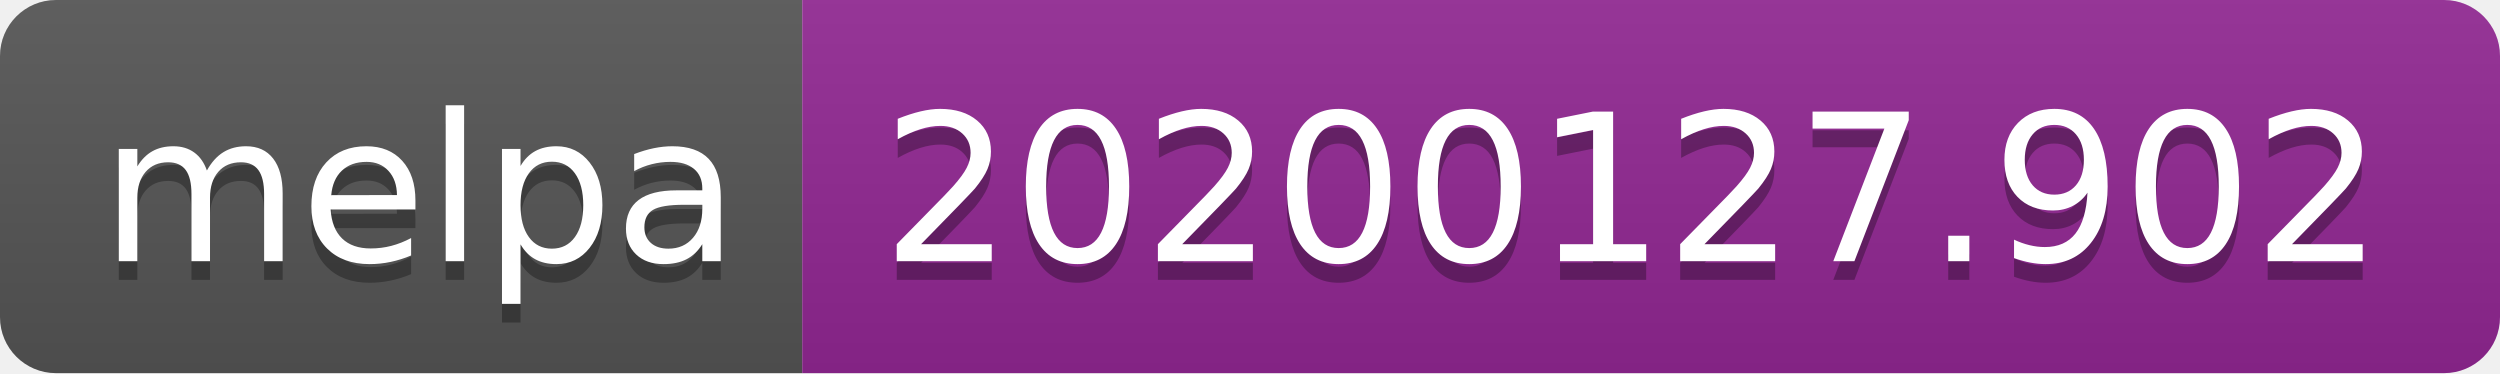
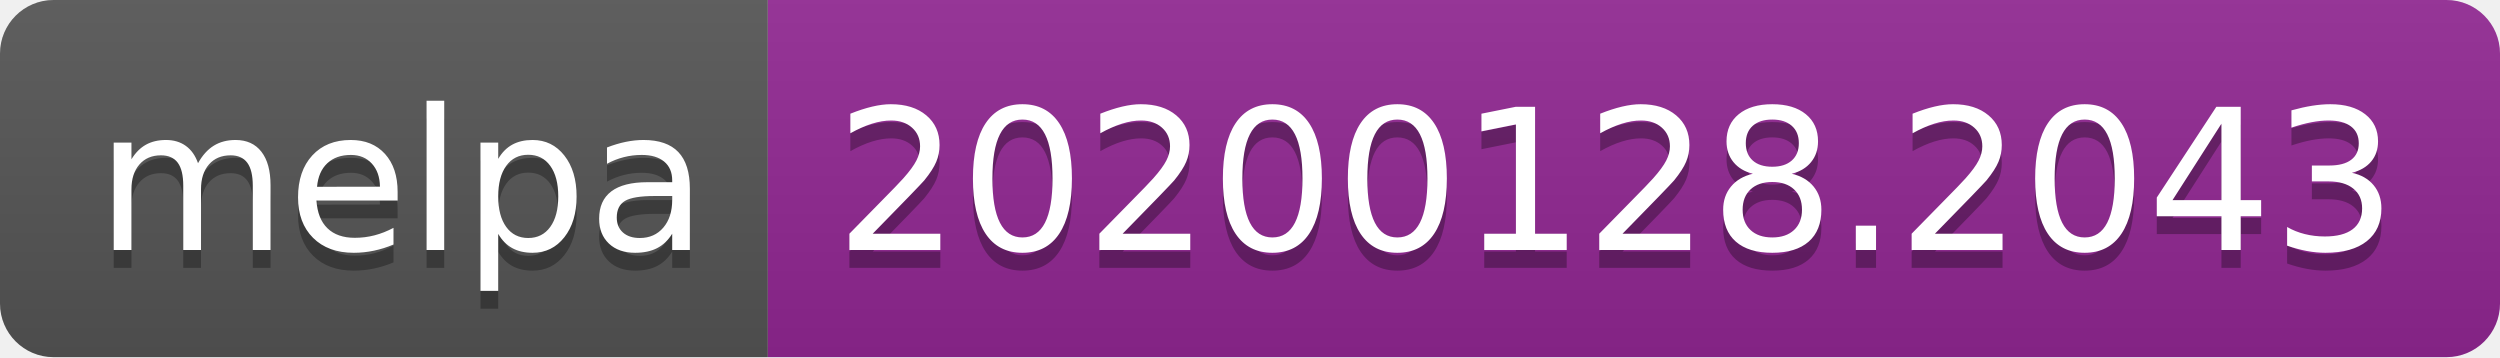
- <svg xmlns="http://www.w3.org/2000/svg" width="134" height="20">
+ <svg xmlns="http://www.w3.org/2000/svg" width="140" height="20">
  <linearGradient id="b" x2="0" y2="100%">
    <stop offset="0" stop-color="#bbb" stop-opacity=".1" />
    <stop offset="1" stop-opacity=".1" />
  </linearGradient>
  <clipPath id="a">
-     <rect width="134" height="20" rx="3" fill="#fff" />
+     <rect width="140" height="20" rx="3" fill="#fff" />
  </clipPath>
  <g clip-path="url(#a)">
    <path fill="#555" d="M0 0h43v20H0z" />
-     <path fill="#922793" d="M43 0h91v20H43z" />
-     <path fill="url(#b)" d="M0 0h134v20H0z" />
+     <path fill="#922793" d="M43 0h97v20H43z" />
+     <path fill="url(#b)" d="M0 0h140v20H0z" />
  </g>
  <g fill="#fff" text-anchor="middle" font-family="DejaVu Sans,Verdana,Geneva,sans-serif" font-size="110">
    <text x="225" y="150" fill="#010101" fill-opacity=".3" transform="scale(.1)" textLength="330">melpa</text>
    <text x="225" y="140" transform="scale(.1)" textLength="330">melpa</text>
-     <text x="875" y="150" fill="#010101" fill-opacity=".3" transform="scale(.1)" textLength="810">20200127.902</text>
-     <text x="875" y="140" transform="scale(.1)" textLength="810">20200127.902</text>
+     <text x="905" y="150" fill="#010101" fill-opacity=".3" transform="scale(.1)" textLength="870">20200128.2043</text>
+     <text x="905" y="140" transform="scale(.1)" textLength="870">20200128.2043</text>
  </g>
</svg>
